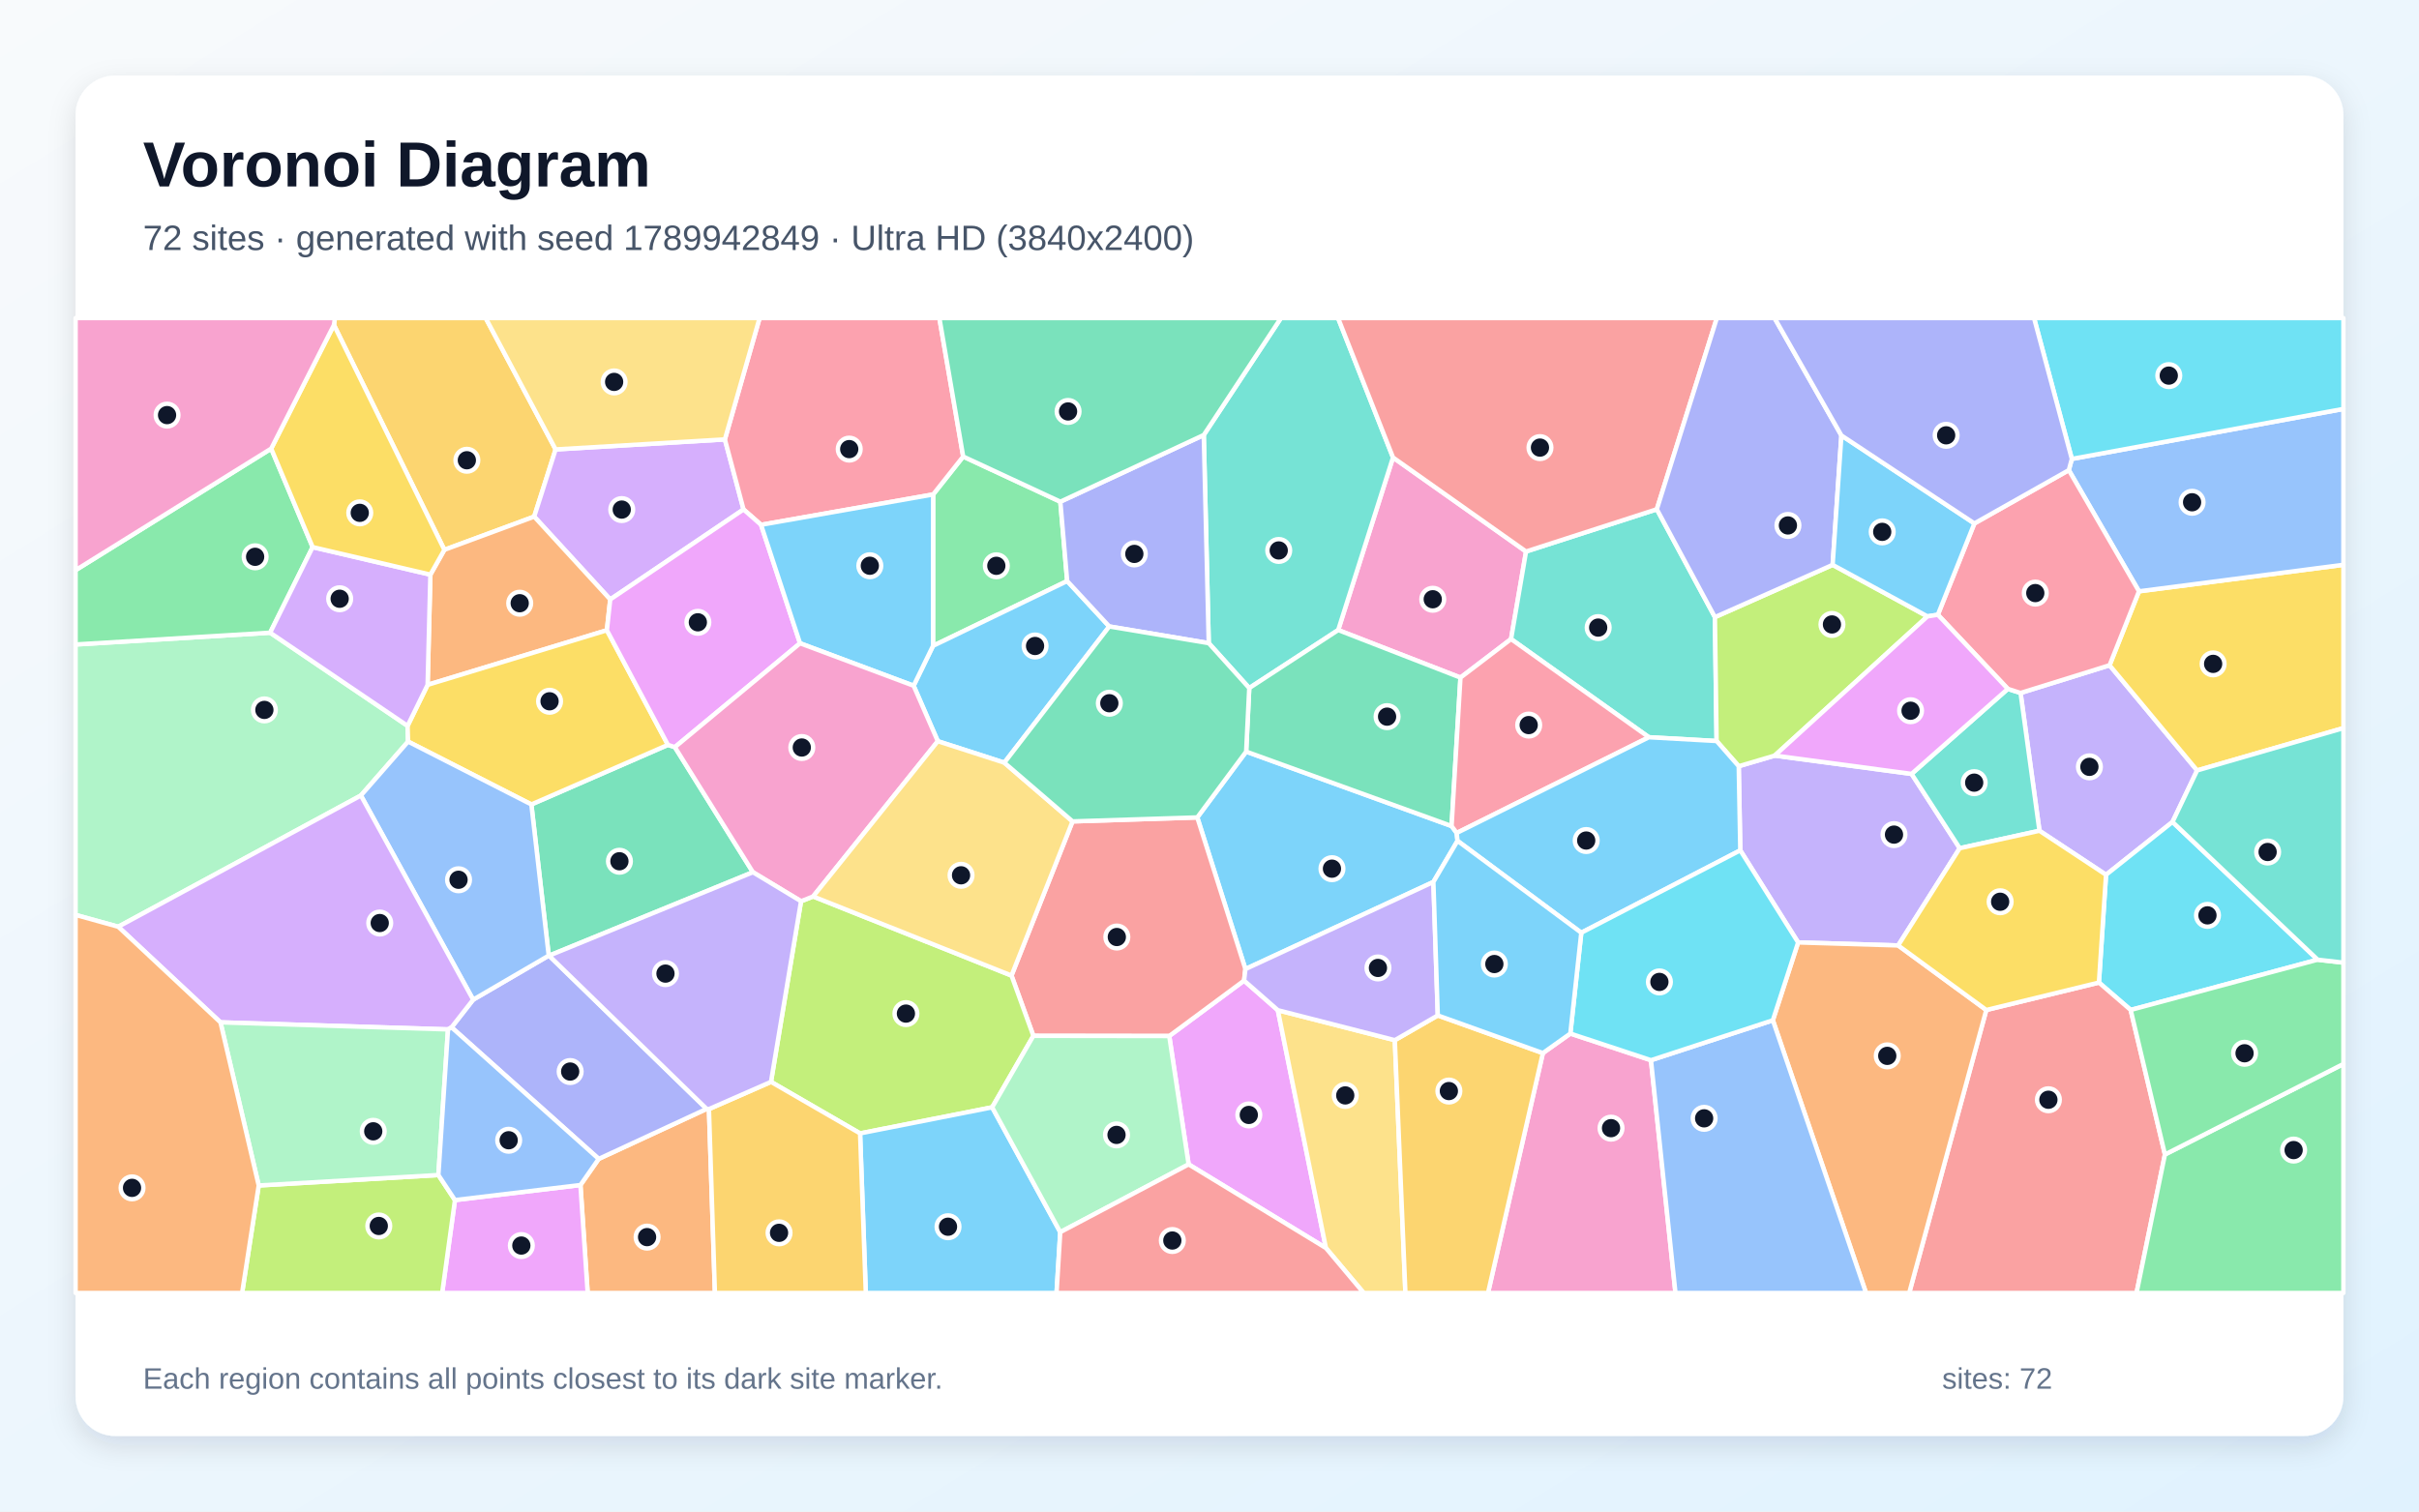
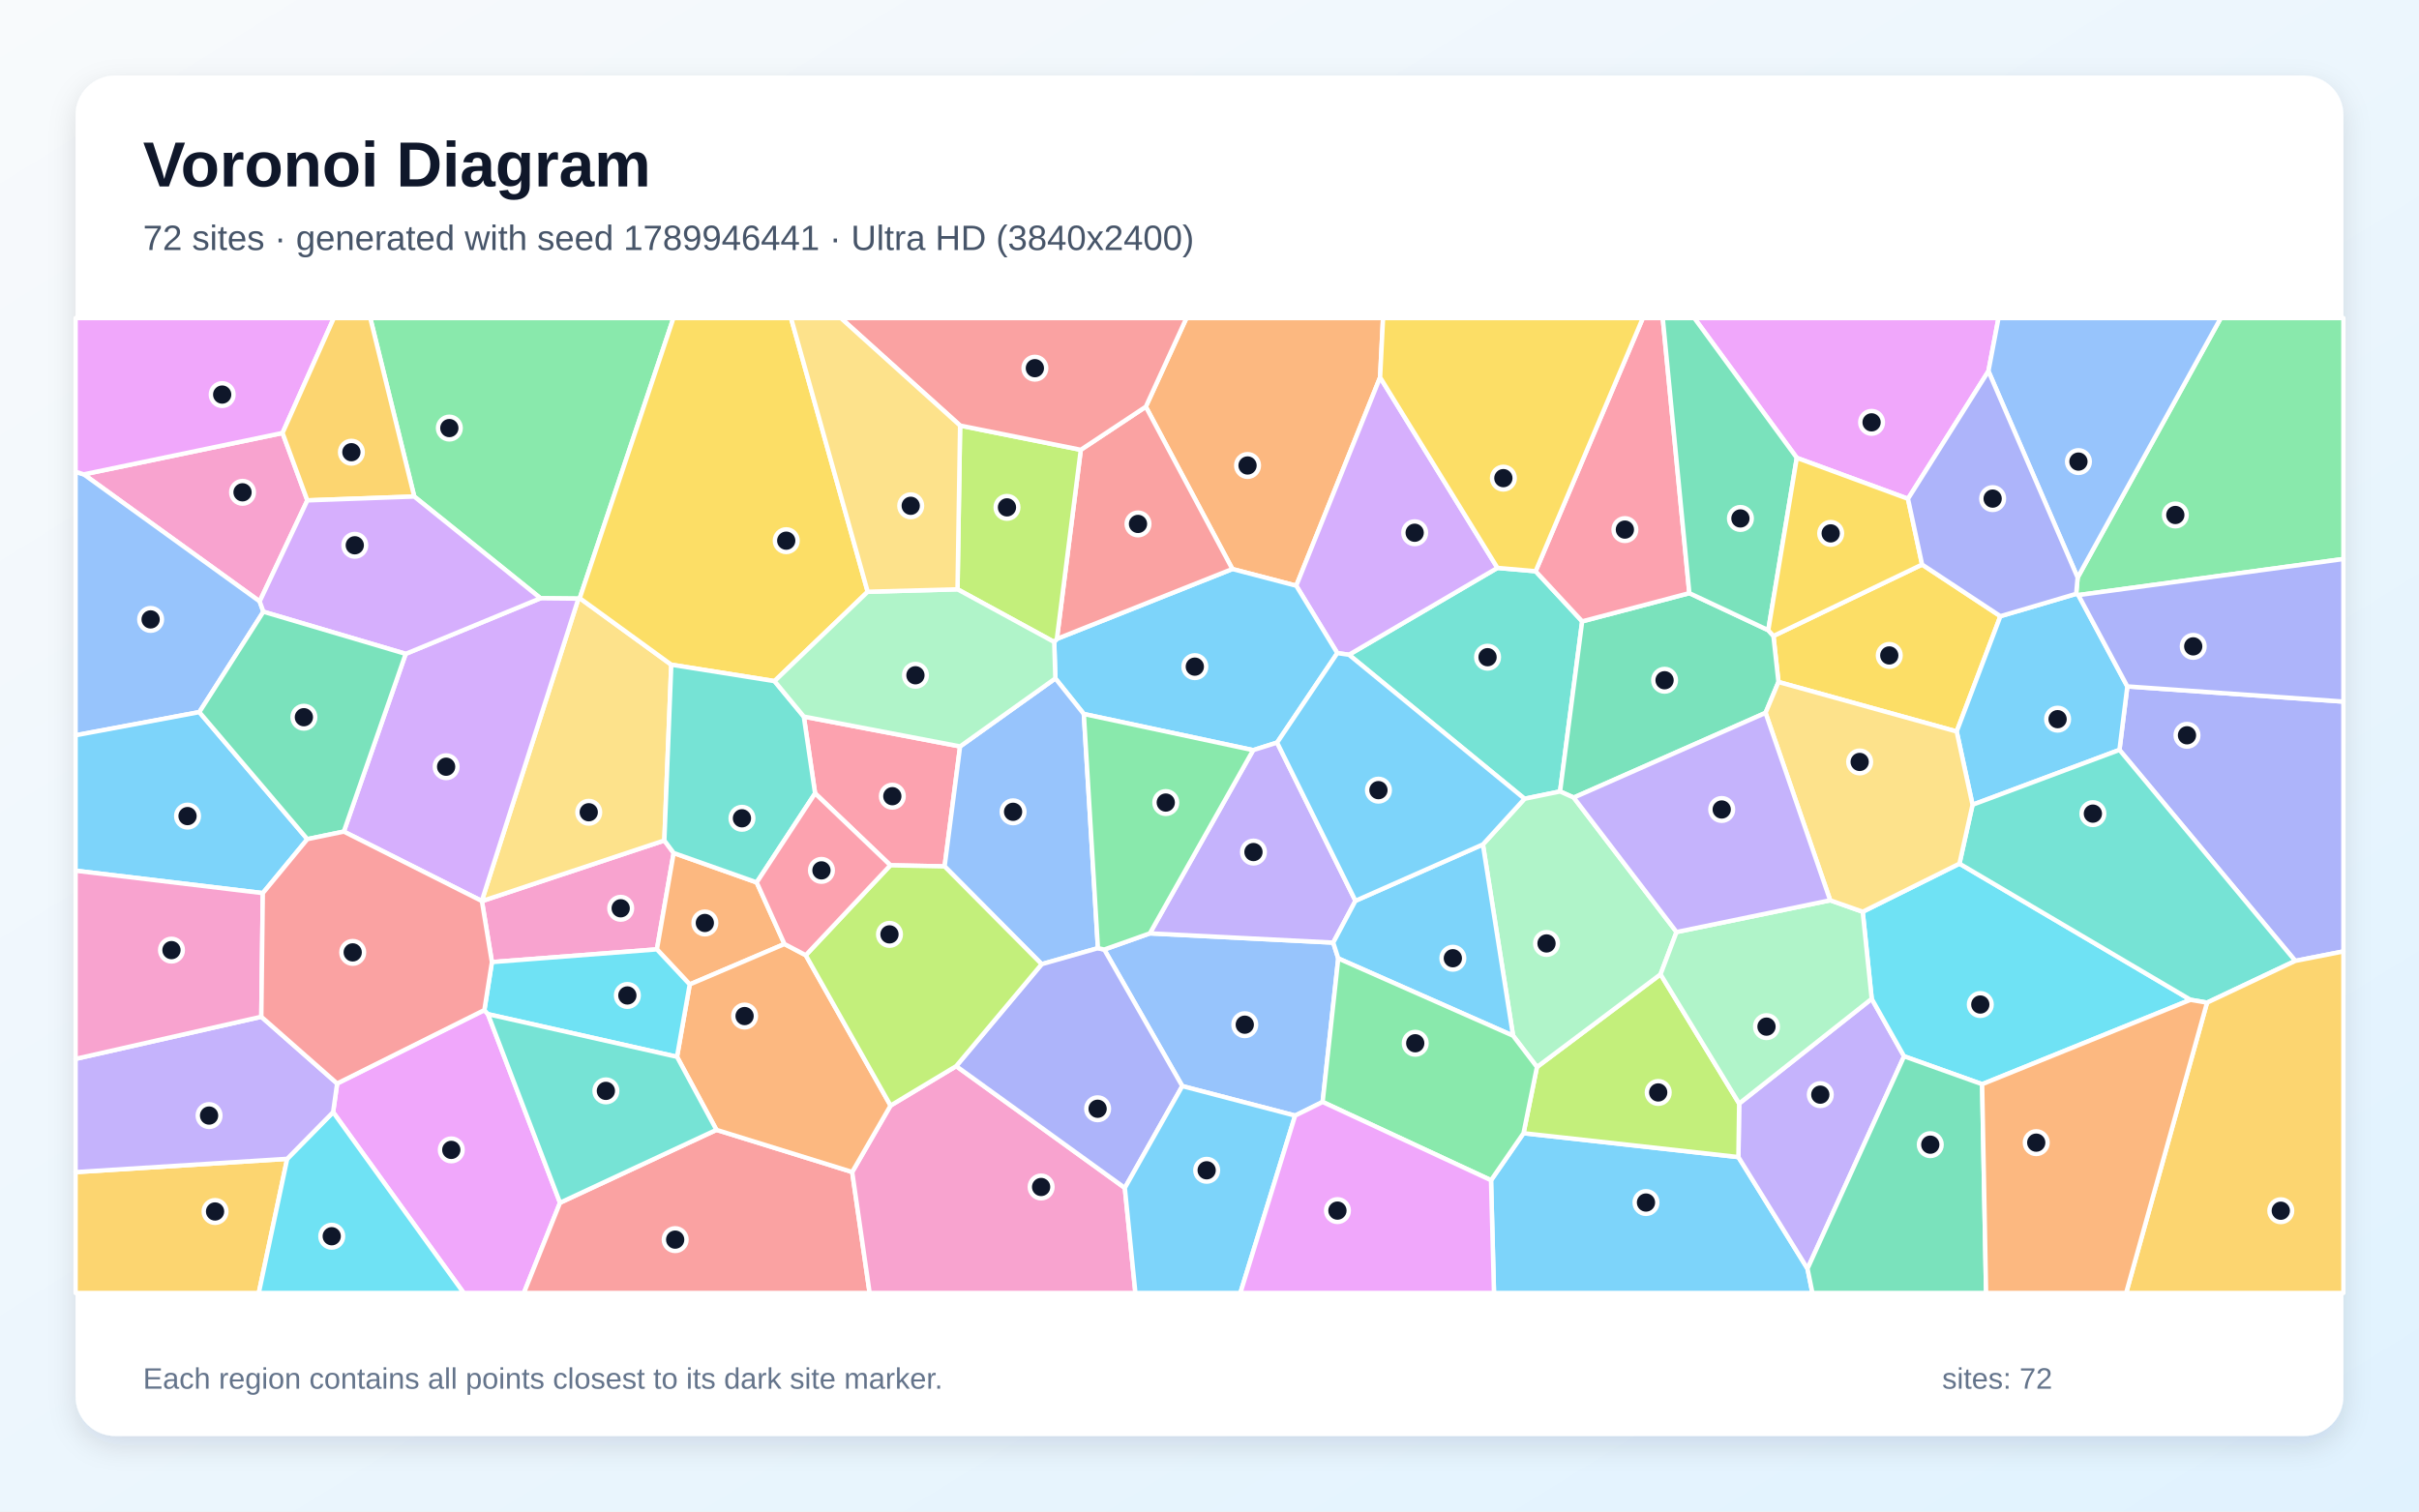
<svg xmlns="http://www.w3.org/2000/svg" width="3840" height="2400" viewBox="0 0 3840 2400" role="img" aria-labelledby="title description">
  <defs>
    <linearGradient id="background" x1="0" y1="0" x2="1" y2="1">
      <stop stop-color="#F8FAFC" />
      <stop offset="1" stop-color="#E0F2FE" />
    </linearGradient>
    <filter id="shadow" x="-5%" y="-5%" width="110%" height="110%">
      <feDropShadow dx="0" dy="15" stdDeviation="22" flood-color="#0F172A" flood-opacity=".12" />
    </filter>
  </defs>
  <rect width="3840" height="2400" fill="url(#background)" />
  <rect x="120" y="120" width="3600" height="2160" rx="63" fill="#FFFFFF" filter="url(#shadow)" />
  <g font-family="Arial, sans-serif">
    <text x="227" y="296" font-size="101" font-weight="700" fill="#0F172A">Voronoi Diagram</text>
-     <text x="227" y="397" font-size="56" fill="#475569">72 sites · generated with seed 1789942849 · Ultra HD (3840x2400)</text>
+     <text x="227" y="397" font-size="56" fill="#475569">72 sites · generated with seed 1789946441 · Ultra HD (3840x2400)</text>
  </g>
  <g stroke="#FFFFFF" stroke-width="7" stroke-linejoin="round">
-     <polygon points="1978.2,1193.4 2304.3,1311.6 2312.4,1322.6 2313.7,1335.1 2275.4,1400.4 1977.0,1538.7 1900.6,1297.9" fill="#38BDF8" fill-opacity="0.65" />
-     <polygon points="3448.7,1305.1 3343.2,1389.0 3237.5,1319.1 3207.5,1100.3 3348.8,1056.3 3487.8,1223.3" fill="#A78BFA" fill-opacity="0.65" />
-     <polygon points="2422.5,875.7 2398.7,1014.7 2318.4,1075.9 2124.3,1000.4 2211.3,726.4" fill="#F472B6" fill-opacity="0.65" />
-     <polygon points="921.4,1881.6 950.4,1840.1 1121.7,1760.7 1125.4,1761.0 1134.9,2053.0 932.9,2053.0" fill="#FB923C" fill-opacity="0.65" />
-     <polygon points="3487.8,1223.3 3348.8,1056.3 3395.5,938.9 3720.0,896.8 3720.0,1156.1" fill="#FACC15" fill-opacity="0.65" />
-     <polygon points="1683.2,796.6 1694.1,922.6 1481.1,1025.5 1481.3,785.1 1529.0,724.9" fill="#4ADE80" fill-opacity="0.65" />
-     <polygon points="2211.3,726.4 2124.3,1000.4 1983.1,1092.5 1918.8,1021.2 1910.9,690.7 2033.4,505.0 2124.1,505.0" fill="#2DD4BF" fill-opacity="0.65" />
-     <polygon points="3395.5,938.9 3284.1,746.5 3288.9,728.7 3720.0,649.3 3720.0,896.8" fill="#60A5FA" fill-opacity="0.65" />
-     <polygon points="1886.9,1848.8 1856.1,1645.0 1974.9,1557.0 2028.5,1604.0 2104.8,1981.6" fill="#E879F9" fill-opacity="0.65" />
-     <polygon points="1071.3,1186.3 1195.2,1384.9 871.6,1517.4 871.1,1517.3 843.5,1277.3 1060.3,1182.7" fill="#34D399" fill-opacity="0.65" />
-     <polygon points="1974.9,1557.0 1856.1,1645.0 1640.4,1644.7 1605.7,1549.0 1702.6,1304.2 1900.6,1297.9 1977.0,1538.7" fill="#F87171" fill-opacity="0.65" />
-     <polygon points="716.8,1631.2 751.1,1587.3 871.1,1517.3 871.6,1517.4 1121.7,1760.7 950.4,1840.1" fill="#818CF8" fill-opacity="0.65" />
-     <polygon points="882.0,713.6 848.0,820.3 705.4,873.0 530.1,516.0 531.7,505.0 771.0,505.0" fill="#FBBF24" fill-opacity="0.65" />
-     <polygon points="1575.0,1758.2 1365.3,1799.6 1223.9,1717.8 1271.6,1431.0 1290.8,1423.4 1605.7,1549.0 1640.4,1644.7" fill="#A3E635" fill-opacity="0.65" />
-     <polygon points="1150.7,697.7 1180.3,808.9 968.7,951.8 848.0,820.3 882.0,713.6" fill="#C084FC" fill-opacity="0.65" />
-     <polygon points="1529.0,724.9 1481.3,785.1 1208.1,833.3 1180.3,808.9 1150.7,697.7 1205.8,505.0 1491.2,505.0" fill="#FB7185" fill-opacity="0.65" />
-     <polygon points="3679.1,1523.8 3382.3,1603.6 3331.9,1560.1 3343.2,1389.0 3448.7,1305.1" fill="#22D3EE" fill-opacity="0.65" />
-     <polygon points="428.8,1004.6 647.0,1152.5 647.8,1177.5 572.9,1263.1 187.7,1471.5 120.0,1452.7 120.0,1023.3" fill="#86EFAC" fill-opacity="0.65" />
-     <polygon points="2104.8,1981.6 2028.5,1604.0 2214.2,1651.6 2231.0,2053.0 2164.8,2053.0" fill="#FCD34D" fill-opacity="0.65" />
-     <polygon points="1365.3,1799.6 1575.0,1758.2 1683.1,1956.4 1677.2,2053.0 1374.4,2053.0" fill="#38BDF8" fill-opacity="0.65" />
-     <polygon points="1594.3,1211.0 1488.7,1176.9 1450.3,1088.8 1481.1,1025.5 1694.1,922.6 1760.9,994.7" fill="#38BDF8" fill-opacity="0.65" />
-     <polygon points="3034.5,1228.8 3110.9,1346.8 3013.2,1501.2 2854.4,1496.4 2762.6,1350.2 2760.1,1216.6 2817.3,1199.7" fill="#A78BFA" fill-opacity="0.65" />
-     <polygon points="2449.2,1672.1 2492.8,1641.1 2620.8,1683.4 2659.7,2053.0 2362.1,2053.0" fill="#F472B6" fill-opacity="0.65" />
-     <polygon points="963.4,1000.7 678.8,1087.4 683.2,912.4 705.4,873.0 848.0,820.3 968.7,951.8" fill="#FB923C" fill-opacity="0.65" />
-     <polygon points="647.8,1177.5 647.0,1152.5 678.8,1087.4 963.4,1000.7 1060.3,1182.7 843.5,1277.3" fill="#FACC15" fill-opacity="0.65" />
-     <polygon points="430.5,712.3 496.3,868.7 428.8,1004.6 120.0,1023.3 120.0,905.3" fill="#4ADE80" fill-opacity="0.65" />
-     <polygon points="2630.1,808.6 2722.3,979.9 2725.0,1176.6 2617.5,1170.6 2398.7,1014.7 2422.5,875.7" fill="#2DD4BF" fill-opacity="0.65" />
-     <polygon points="751.1,1587.3 572.9,1263.1 647.8,1177.5 843.5,1277.3 871.1,1517.3" fill="#60A5FA" fill-opacity="0.65" />
-     <polygon points="963.4,1000.7 968.7,951.8 1180.3,808.9 1208.1,833.3 1270.0,1021.4 1071.3,1186.3 1060.3,1182.7" fill="#E879F9" fill-opacity="0.65" />
-     <polygon points="1983.1,1092.5 2124.3,1000.4 2318.4,1075.9 2304.3,1311.6 1978.2,1193.4" fill="#34D399" fill-opacity="0.65" />
-     <polygon points="3153.1,1603.7 3331.9,1560.1 3382.3,1603.6 3436.7,1833.1 3391.6,2053.0 3030.7,2053.0" fill="#F87171" fill-opacity="0.65" />
-     <polygon points="1760.9,994.7 1694.1,922.6 1683.2,796.6 1910.9,690.7 1918.8,1021.2" fill="#818CF8" fill-opacity="0.65" />
-     <polygon points="2214.2,1651.6 2282.4,1612.3 2449.2,1672.1 2362.1,2053.0 2231.0,2053.0" fill="#FBBF24" fill-opacity="0.65" />
-     <polygon points="2909.2,896.9 3059.7,978.7 2817.3,1199.7 2760.1,1216.6 2725.0,1176.6 2722.3,979.9" fill="#A3E635" fill-opacity="0.65" />
-     <polygon points="496.3,868.7 683.2,912.4 678.8,1087.4 647.0,1152.5 428.8,1004.6" fill="#C084FC" fill-opacity="0.65" />
-     <polygon points="2318.4,1075.9 2398.7,1014.7 2617.5,1170.6 2312.4,1322.6 2304.3,1311.6" fill="#FB7185" fill-opacity="0.65" />
-     <polygon points="3288.9,728.7 3228.9,505.0 3720.0,505.0 3720.0,649.3" fill="#22D3EE" fill-opacity="0.65" />
-     <polygon points="1683.1,1956.4 1575.0,1758.2 1640.4,1644.7 1856.1,1645.0 1886.9,1848.8" fill="#86EFAC" fill-opacity="0.65" />
-     <polygon points="1150.7,697.7 882.0,713.6 771.0,505.0 1205.8,505.0" fill="#FCD34D" fill-opacity="0.65" />
-     <polygon points="2617.5,1170.6 2725.0,1176.6 2760.1,1216.6 2762.6,1350.2 2510.2,1481.0 2313.7,1335.1 2312.4,1322.6" fill="#38BDF8" fill-opacity="0.65" />
-     <polygon points="1270.0,1021.4 1208.1,833.3 1481.3,785.1 1481.1,1025.5 1450.3,1088.8" fill="#38BDF8" fill-opacity="0.65" />
-     <polygon points="2282.4,1612.3 2214.2,1651.6 2028.5,1604.0 1974.9,1557.0 1977.0,1538.7 2275.4,1400.4" fill="#A78BFA" fill-opacity="0.65" />
-     <polygon points="1450.3,1088.8 1488.7,1176.9 1290.8,1423.4 1271.6,1431.0 1195.2,1384.9 1071.3,1186.3 1270.0,1021.4" fill="#F472B6" fill-opacity="0.65" />
-     <polygon points="2814.3,1620.0 2854.4,1496.4 3013.2,1501.2 3153.1,1603.7 3030.7,2053.0 2962.2,2053.0" fill="#FB923C" fill-opacity="0.65" />
-     <polygon points="530.1,516.0 705.4,873.0 683.2,912.4 496.3,868.7 430.5,712.3" fill="#FACC15" fill-opacity="0.65" />
-     <polygon points="3436.7,1833.1 3720.0,1689.4 3720.0,2053.0 3391.6,2053.0" fill="#4ADE80" fill-opacity="0.65" />
-     <polygon points="3110.9,1346.8 3034.5,1228.8 3187.3,1093.8 3207.5,1100.3 3237.5,1319.1" fill="#2DD4BF" fill-opacity="0.65" />
-     <polygon points="2620.8,1683.4 2814.3,1620.0 2962.2,2053.0 2659.7,2053.0" fill="#60A5FA" fill-opacity="0.65" />
-     <polygon points="722.2,1905.5 921.4,1881.6 932.9,2053.0 701.9,2053.0" fill="#E879F9" fill-opacity="0.65" />
-     <polygon points="1910.9,690.7 1683.2,796.6 1529.0,724.9 1491.2,505.0 2033.4,505.0" fill="#34D399" fill-opacity="0.65" />
-     <polygon points="2630.1,808.6 2422.5,875.7 2211.3,726.4 2124.1,505.0 2725.4,505.0" fill="#F87171" fill-opacity="0.65" />
-     <polygon points="2923.1,691.4 2909.2,896.9 2722.3,979.9 2630.1,808.6 2725.4,505.0 2817.0,505.0" fill="#818CF8" fill-opacity="0.65" />
-     <polygon points="1125.4,1761.0 1223.9,1717.8 1365.3,1799.6 1374.4,2053.0 1134.9,2053.0" fill="#FBBF24" fill-opacity="0.65" />
-     <polygon points="410.7,1882.3 695.9,1865.7 722.2,1905.5 701.9,2053.0 384.3,2053.0" fill="#A3E635" fill-opacity="0.65" />
-     <polygon points="711.2,1634.5 350.0,1623.3 187.7,1471.5 572.9,1263.1 751.1,1587.3 716.8,1631.2" fill="#C084FC" fill-opacity="0.65" />
-     <polygon points="3076.2,976.1 3134.2,831.1 3284.1,746.5 3395.5,938.9 3348.8,1056.3 3207.5,1100.3 3187.3,1093.8" fill="#FB7185" fill-opacity="0.65" />
-     <polygon points="2814.3,1620.0 2620.8,1683.4 2492.8,1641.1 2510.2,1481.0 2762.6,1350.2 2854.4,1496.4" fill="#22D3EE" fill-opacity="0.65" />
-     <polygon points="695.9,1865.7 410.7,1882.3 350.0,1623.3 711.2,1634.5" fill="#86EFAC" fill-opacity="0.65" />
-     <polygon points="1488.7,1176.9 1594.3,1211.0 1702.6,1304.2 1605.7,1549.0 1290.8,1423.4" fill="#FCD34D" fill-opacity="0.65" />
-     <polygon points="2510.2,1481.0 2492.8,1641.1 2449.2,1672.1 2282.4,1612.3 2275.4,1400.4 2313.7,1335.1" fill="#38BDF8" fill-opacity="0.65" />
-     <polygon points="3134.2,831.1 3076.2,976.1 3059.7,978.7 2909.2,896.9 2923.1,691.4" fill="#38BDF8" fill-opacity="0.65" />
-     <polygon points="1271.6,1431.0 1223.9,1717.8 1125.4,1761.0 1121.7,1760.7 871.6,1517.4 1195.2,1384.9" fill="#A78BFA" fill-opacity="0.65" />
-     <polygon points="530.1,516.0 430.5,712.3 120.0,905.3 120.0,505.0 531.7,505.0" fill="#F472B6" fill-opacity="0.65" />
-     <polygon points="120.0,1452.7 187.7,1471.5 350.0,1623.3 410.7,1882.3 384.3,2053.0 120.0,2053.0" fill="#FB923C" fill-opacity="0.65" />
-     <polygon points="3153.1,1603.7 3013.2,1501.2 3110.9,1346.8 3237.5,1319.1 3343.2,1389.0 3331.9,1560.1" fill="#FACC15" fill-opacity="0.65" />
-     <polygon points="3436.7,1833.1 3382.3,1603.6 3679.1,1523.8 3720.0,1528.5 3720.0,1689.4" fill="#4ADE80" fill-opacity="0.65" />
-     <polygon points="3679.1,1523.8 3448.7,1305.1 3487.8,1223.3 3720.0,1156.1 3720.0,1528.5" fill="#2DD4BF" fill-opacity="0.65" />
-     <polygon points="722.2,1905.5 695.9,1865.7 711.2,1634.5 716.8,1631.2 950.4,1840.1 921.4,1881.6" fill="#60A5FA" fill-opacity="0.65" />
-     <polygon points="3076.2,976.1 3187.3,1093.8 3034.5,1228.8 2817.3,1199.7 3059.7,978.7" fill="#E879F9" fill-opacity="0.65" />
-     <polygon points="1702.6,1304.2 1594.3,1211.0 1760.9,994.7 1918.8,1021.2 1983.1,1092.5 1978.2,1193.4 1900.6,1297.9" fill="#34D399" fill-opacity="0.65" />
-     <polygon points="1683.1,1956.4 1886.9,1848.8 2104.8,1981.6 2164.8,2053.0 1677.2,2053.0" fill="#F87171" fill-opacity="0.65" />
-     <polygon points="3288.9,728.7 3284.1,746.5 3134.2,831.1 2923.1,691.4 2817.0,505.0 3228.9,505.0" fill="#818CF8" fill-opacity="0.65" />
+     <polygon points="2366.9,1874.0 2418.5,1799.3 2759.6,1837.2 2869.3,2014.4 2877.1,2053.0 2371.6,2053.0" fill="#38BDF8" fill-opacity="0.65" />
+     <polygon points="2869.3,2014.4 2759.6,1837.2 2760.8,1752.2 2971.2,1585.9 3022.6,1677.2" fill="#A78BFA" fill-opacity="0.65" />
+     <polygon points="1069.4,1354.4 1042.8,1507.4 780.9,1527.6 765.0,1430.8 1054.6,1334.5" fill="#F472B6" fill-opacity="0.65" />
+     <polygon points="2190.8,599.2 2057.7,930.0 1956.3,903.5 1818.9,645.8 1883.4,505.0 2195.5,505.0" fill="#FB923C" fill-opacity="0.65" />
+     <polygon points="3051.2,896.4 3175.5,978.4 3106.1,1161.5 2823.2,1082.9 2815.2,1009.8" fill="#FACC15" fill-opacity="0.65" />
+     <polygon points="3299.3,944.9 3295.8,942.9 3298.1,917.0 3525.3,505.0 3720.0,505.0 3720.0,887.6" fill="#4ADE80" fill-opacity="0.65" />
+     <polygon points="2420.1,1268.3 2141.4,1039.6 2377.1,901.7 2437.7,907.0 2511.6,986.6 2476.5,1256.7" fill="#2DD4BF" fill-opacity="0.65" />
+     <polygon points="2055.9,1771.4 1876.8,1724.5 1752.9,1507.7 1825.3,1482.0 2116.4,1496.7 2124.4,1521.8 2099.6,1749.7" fill="#60A5FA" fill-opacity="0.65" />
+     <polygon points="528.8,1765.9 535.2,1720.4 768.9,1603.8 774.6,1610.3 889.0,1909.7 831.6,2053.0 736.1,2053.0" fill="#E879F9" fill-opacity="0.65" />
+     <polygon points="2681.7,941.8 2807.0,1000.6 2815.2,1009.8 2823.2,1082.9 2802.7,1131.9 2498.2,1266.4 2476.5,1256.7 2511.6,986.6" fill="#34D399" fill-opacity="0.65" />
+     <polygon points="889.0,1909.7 1137.3,1794.0 1352.8,1860.9 1380.5,2053.0 831.6,2053.0" fill="#F87171" fill-opacity="0.65" />
+     <polygon points="3643.6,1525.7 3364.5,1190.7 3377.0,1089.9 3720.0,1114.0 3720.0,1510.7" fill="#818CF8" fill-opacity="0.65" />
+     <polygon points="120.0,1861.1 455.9,1840.0 410.8,2053.0 120.0,2053.0" fill="#FBBF24" fill-opacity="0.65" />
+     <polygon points="2439.8,1694.2 2636.0,1547.0 2760.8,1752.2 2759.6,1837.2 2418.5,1799.3" fill="#A3E635" fill-opacity="0.65" />
+     <polygon points="2377.1,901.7 2141.4,1039.6 2122.9,1037.0 2057.7,930.0 2190.8,599.2" fill="#C084FC" fill-opacity="0.65" />
+     <polygon points="2681.7,941.8 2511.6,986.6 2437.7,907.0 2607.9,505.0 2639.5,505.0" fill="#FB7185" fill-opacity="0.65" />
+     <polygon points="3146.5,1721.5 3022.6,1677.2 2971.2,1585.9 2956.9,1447.7 3110.5,1371.3 3477.3,1587.5" fill="#22D3EE" fill-opacity="0.65" />
+     <polygon points="2401.9,1644.5 2354.0,1340.8 2420.1,1268.3 2476.5,1256.7 2498.2,1266.4 2661.4,1479.9 2636.0,1547.0 2439.8,1694.2" fill="#86EFAC" fill-opacity="0.65" />
+     <polygon points="764.8,1430.6 918.2,950.5 920.3,949.8 1065.6,1055.4 1054.6,1334.5 765.0,1430.8" fill="#FCD34D" fill-opacity="0.65" />
+     <polygon points="2027.3,1179.1 1989.3,1191.1 1720.5,1133.7 1675.3,1077.2 1673.5,1019.4 1677.7,1014.4 1956.3,903.5 2057.7,930.0 2122.9,1037.0" fill="#38BDF8" fill-opacity="0.65" />
+     <polygon points="3377.0,1089.9 3364.5,1190.7 3131.3,1277.8 3106.1,1161.5 3175.5,978.4 3295.8,942.9 3299.3,944.9" fill="#38BDF8" fill-opacity="0.65" />
+     <polygon points="2151.7,1430.3 2116.4,1496.7 1825.3,1482.0 1989.3,1191.1 2027.3,1179.1" fill="#A78BFA" fill-opacity="0.65" />
+     <polygon points="448.5,687.5 487.9,794.5 412.2,954.9 133.0,753.2" fill="#F472B6" fill-opacity="0.65" />
+     <polygon points="1245.3,1498.9 1094.9,1563.1 1042.8,1507.4 1069.4,1354.4 1201.2,1401.1" fill="#FB923C" fill-opacity="0.65" />
+     <polygon points="2437.7,907.0 2377.1,901.7 2190.8,599.2 2195.5,505.0 2607.9,505.0" fill="#FACC15" fill-opacity="0.65" />
+     <polygon points="920.3,949.8 918.2,950.5 858.0,949.9 657.6,788.4 587.8,505.0 1069.0,505.0" fill="#4ADE80" fill-opacity="0.65" />
+     <polygon points="3503.5,1592.0 3477.3,1587.5 3110.5,1371.3 3131.3,1277.8 3364.5,1190.7 3643.6,1525.7" fill="#2DD4BF" fill-opacity="0.65" />
+     <polygon points="133.0,753.2 412.2,954.9 418.1,971.3 316.4,1130.7 120.0,1167.5 120.0,749.1" fill="#60A5FA" fill-opacity="0.65" />
+     <polygon points="3156.5,589.3 3028.8,792.0 2852.3,727.0 2689.6,505.0 3172.5,505.0" fill="#E879F9" fill-opacity="0.65" />
+     <polygon points="2852.3,727.0 2807.0,1000.6 2681.7,941.8 2639.5,505.0 2689.6,505.0" fill="#34D399" fill-opacity="0.65" />
+     <polygon points="1677.7,1014.4 1715.7,714.2 1818.9,645.8 1956.3,903.5" fill="#F87171" fill-opacity="0.65" />
+     <polygon points="3377.0,1089.9 3299.3,944.9 3720.0,887.6 3720.0,1114.0" fill="#818CF8" fill-opacity="0.65" />
+     <polygon points="3503.5,1592.0 3643.6,1525.7 3720.0,1510.7 3720.0,2053.0 3375.1,2053.0" fill="#FBBF24" fill-opacity="0.65" />
+     <polygon points="1524.1,675.7 1715.7,714.2 1677.7,1014.4 1673.5,1019.4 1520.0,935.7" fill="#A3E635" fill-opacity="0.65" />
+     <polygon points="545.8,1320.4 644.0,1038.2 858.0,949.9 918.2,950.5 764.8,1430.6" fill="#C084FC" fill-opacity="0.65" />
+     <polygon points="1413.4,1373.9 1293.9,1259.7 1276.0,1137.8 1524.1,1185.2 1499.5,1375.7" fill="#FB7185" fill-opacity="0.65" />
+     <polygon points="455.9,1840.0 528.8,1765.9 736.1,2053.0 410.8,2053.0" fill="#22D3EE" fill-opacity="0.65" />
+     <polygon points="2636.0,1547.0 2661.4,1479.9 2905.3,1429.5 2956.9,1447.7 2971.2,1585.9 2760.8,1752.2" fill="#86EFAC" fill-opacity="0.65" />
+     <polygon points="3131.3,1277.8 3110.5,1371.3 2956.9,1447.7 2905.3,1429.5 2802.7,1131.9 2823.2,1082.9 3106.1,1161.5" fill="#FCD34D" fill-opacity="0.65" />
+     <polygon points="2124.4,1521.8 2116.4,1496.7 2151.7,1430.3 2354.0,1340.8 2401.9,1644.5" fill="#38BDF8" fill-opacity="0.65" />
+     <polygon points="2354.0,1340.8 2151.7,1430.3 2027.3,1179.1 2122.9,1037.0 2141.4,1039.6 2420.1,1268.3" fill="#38BDF8" fill-opacity="0.65" />
+     <polygon points="2905.3,1429.5 2661.4,1479.9 2498.2,1266.4 2802.7,1131.9" fill="#A78BFA" fill-opacity="0.65" />
+     <polygon points="1352.8,1860.9 1413.7,1755.4 1517.9,1692.8 1785.6,1886.2 1802.4,2053.0 1380.5,2053.0" fill="#F472B6" fill-opacity="0.65" />
+     <polygon points="1279.1,1516.7 1413.7,1755.4 1352.8,1860.9 1137.3,1794.0 1074.7,1678.0 1094.9,1563.1 1245.3,1498.9" fill="#FB923C" fill-opacity="0.65" />
+     <polygon points="1377.4,939.6 1229.5,1081.5 1065.6,1055.4 920.3,949.8 1069.0,505.0 1255.7,505.0" fill="#FACC15" fill-opacity="0.65" />
+     <polygon points="2099.6,1749.7 2124.4,1521.8 2401.9,1644.5 2439.8,1694.2 2418.5,1799.3 2366.9,1874.0" fill="#4ADE80" fill-opacity="0.65" />
+     <polygon points="1229.5,1081.5 1276.0,1137.8 1293.9,1259.7 1201.2,1401.1 1069.4,1354.4 1054.6,1334.5 1065.6,1055.4" fill="#2DD4BF" fill-opacity="0.65" />
+     <polygon points="1742.9,1505.5 1653.6,1530.9 1499.5,1375.7 1524.1,1185.2 1675.3,1077.2 1720.5,1133.7" fill="#60A5FA" fill-opacity="0.65" />
+     <polygon points="448.5,687.5 133.0,753.2 120.0,749.1 120.0,505.0 529.9,505.0" fill="#E879F9" fill-opacity="0.65" />
+     <polygon points="2869.3,2014.4 3022.6,1677.2 3146.5,1721.5 3152.8,2053.0 2877.1,2053.0" fill="#34D399" fill-opacity="0.65" />
+     <polygon points="1818.9,645.8 1715.7,714.2 1524.1,675.7 1334.8,505.0 1883.4,505.0" fill="#F87171" fill-opacity="0.65" />
+     <polygon points="1785.6,1886.2 1517.9,1692.8 1653.6,1530.9 1742.9,1505.5 1752.9,1507.7 1876.8,1724.5" fill="#818CF8" fill-opacity="0.65" />
+     <polygon points="657.6,788.4 487.9,794.5 448.5,687.5 529.9,505.0 587.8,505.0" fill="#FBBF24" fill-opacity="0.65" />
+     <polygon points="1517.9,1692.8 1413.7,1755.4 1279.1,1516.7 1413.4,1373.9 1499.5,1375.7 1653.6,1530.9" fill="#A3E635" fill-opacity="0.65" />
+     <polygon points="657.6,788.4 858.0,949.9 644.0,1038.2 418.1,971.3 412.2,954.9 487.9,794.5" fill="#C084FC" fill-opacity="0.65" />
+     <polygon points="1279.1,1516.7 1245.3,1498.9 1201.2,1401.1 1293.9,1259.7 1413.4,1373.9" fill="#FB7185" fill-opacity="0.65" />
+     <polygon points="1094.9,1563.1 1074.7,1678.0 774.6,1610.3 768.9,1603.8 780.9,1527.6 1042.8,1507.4" fill="#22D3EE" fill-opacity="0.65" />
+     <polygon points="1229.5,1081.5 1377.4,939.6 1520.0,935.7 1673.5,1019.4 1675.3,1077.2 1524.1,1185.2 1276.0,1137.8" fill="#86EFAC" fill-opacity="0.65" />
+     <polygon points="1524.1,675.7 1520.0,935.7 1377.4,939.6 1255.7,505.0 1334.8,505.0" fill="#FCD34D" fill-opacity="0.65" />
+     <polygon points="1785.6,1886.2 1876.8,1724.5 2055.9,1771.4 1969.0,2053.0 1802.4,2053.0" fill="#38BDF8" fill-opacity="0.65" />
+     <polygon points="316.4,1130.7 487.9,1332.4 417.2,1418.1 120.0,1382.5 120.0,1167.5" fill="#38BDF8" fill-opacity="0.65" />
+     <polygon points="455.9,1840.0 120.0,1861.1 120.0,1681.3 414.8,1614.4 535.2,1720.4 528.8,1765.9" fill="#A78BFA" fill-opacity="0.65" />
+     <polygon points="414.8,1614.4 120.0,1681.3 120.0,1382.5 417.2,1418.1" fill="#F472B6" fill-opacity="0.65" />
+     <polygon points="3146.5,1721.5 3477.3,1587.5 3503.5,1592.0 3375.1,2053.0 3152.8,2053.0" fill="#FB923C" fill-opacity="0.65" />
+     <polygon points="2852.3,727.0 3028.8,792.0 3051.2,896.4 2815.2,1009.8 2807.0,1000.6" fill="#FACC15" fill-opacity="0.65" />
+     <polygon points="1825.3,1482.0 1752.9,1507.7 1742.9,1505.5 1720.5,1133.7 1989.3,1191.1" fill="#4ADE80" fill-opacity="0.65" />
+     <polygon points="1074.7,1678.0 1137.3,1794.0 889.0,1909.7 774.6,1610.3" fill="#2DD4BF" fill-opacity="0.65" />
+     <polygon points="3298.1,917.0 3156.5,589.3 3172.5,505.0 3525.3,505.0" fill="#60A5FA" fill-opacity="0.65" />
+     <polygon points="2055.9,1771.4 2099.6,1749.7 2366.9,1874.0 2371.6,2053.0 1969.0,2053.0" fill="#E879F9" fill-opacity="0.65" />
+     <polygon points="487.9,1332.4 316.4,1130.7 418.1,971.3 644.0,1038.2 545.8,1320.4" fill="#34D399" fill-opacity="0.65" />
+     <polygon points="768.9,1603.8 535.2,1720.4 414.8,1614.4 417.2,1418.1 487.9,1332.4 545.8,1320.4 764.8,1430.6 765.0,1430.8 780.9,1527.6" fill="#F87171" fill-opacity="0.65" />
+     <polygon points="3298.1,917.0 3295.8,942.9 3175.5,978.4 3051.2,896.4 3028.8,792.0 3156.5,589.3" fill="#818CF8" fill-opacity="0.65" />
  </g>
  <g>
-     <circle cx="2114.4" cy="1379.3" r="18" fill="#0F172A" stroke="#FFFFFF" stroke-width="7" />
-     <circle cx="3316.8" cy="1217.6" r="18" fill="#0F172A" stroke="#FFFFFF" stroke-width="7" />
-     <circle cx="2274.4" cy="951.5" r="18" fill="#0F172A" stroke="#FFFFFF" stroke-width="7" />
-     <circle cx="1027.2" cy="1964.3" r="18" fill="#0F172A" stroke="#FFFFFF" stroke-width="7" />
-     <circle cx="3513.2" cy="1054.1" r="18" fill="#0F172A" stroke="#FFFFFF" stroke-width="7" />
-     <circle cx="1581.6" cy="898.4" r="18" fill="#0F172A" stroke="#FFFFFF" stroke-width="7" />
-     <circle cx="2029.9" cy="874.0" r="18" fill="#0F172A" stroke="#FFFFFF" stroke-width="7" />
-     <circle cx="3479.8" cy="797.5" r="18" fill="#0F172A" stroke="#FFFFFF" stroke-width="7" />
-     <circle cx="1982.4" cy="1770.3" r="18" fill="#0F172A" stroke="#FFFFFF" stroke-width="7" />
-     <circle cx="983.3" cy="1367.5" r="18" fill="#0F172A" stroke="#FFFFFF" stroke-width="7" />
-     <circle cx="1772.9" cy="1487.8" r="18" fill="#0F172A" stroke="#FFFFFF" stroke-width="7" />
-     <circle cx="905.1" cy="1701.4" r="18" fill="#0F172A" stroke="#FFFFFF" stroke-width="7" />
-     <circle cx="741.1" cy="730.8" r="18" fill="#0F172A" stroke="#FFFFFF" stroke-width="7" />
-     <circle cx="1438.1" cy="1609.4" r="18" fill="#0F172A" stroke="#FFFFFF" stroke-width="7" />
-     <circle cx="987.0" cy="809.1" r="18" fill="#0F172A" stroke="#FFFFFF" stroke-width="7" />
-     <circle cx="1348.1" cy="713.1" r="18" fill="#0F172A" stroke="#FFFFFF" stroke-width="7" />
-     <circle cx="3504.2" cy="1453.4" r="18" fill="#0F172A" stroke="#FFFFFF" stroke-width="7" />
-     <circle cx="419.7" cy="1127.2" r="18" fill="#0F172A" stroke="#FFFFFF" stroke-width="7" />
-     <circle cx="2135.5" cy="1739.3" r="18" fill="#0F172A" stroke="#FFFFFF" stroke-width="7" />
-     <circle cx="1504.9" cy="1947.8" r="18" fill="#0F172A" stroke="#FFFFFF" stroke-width="7" />
-     <circle cx="1643.1" cy="1025.7" r="18" fill="#0F172A" stroke="#FFFFFF" stroke-width="7" />
-     <circle cx="3006.6" cy="1325.2" r="18" fill="#0F172A" stroke="#FFFFFF" stroke-width="7" />
-     <circle cx="2557.4" cy="1791.3" r="18" fill="#0F172A" stroke="#FFFFFF" stroke-width="7" />
-     <circle cx="825.0" cy="957.8" r="18" fill="#0F172A" stroke="#FFFFFF" stroke-width="7" />
-     <circle cx="872.4" cy="1113.5" r="18" fill="#0F172A" stroke="#FFFFFF" stroke-width="7" />
-     <circle cx="405.0" cy="884.1" r="18" fill="#0F172A" stroke="#FFFFFF" stroke-width="7" />
-     <circle cx="2537.0" cy="996.5" r="18" fill="#0F172A" stroke="#FFFFFF" stroke-width="7" />
-     <circle cx="727.9" cy="1396.9" r="18" fill="#0F172A" stroke="#FFFFFF" stroke-width="7" />
-     <circle cx="1107.8" cy="988.1" r="18" fill="#0F172A" stroke="#FFFFFF" stroke-width="7" />
-     <circle cx="2201.9" cy="1137.9" r="18" fill="#0F172A" stroke="#FFFFFF" stroke-width="7" />
-     <circle cx="3251.7" cy="1746.2" r="18" fill="#0F172A" stroke="#FFFFFF" stroke-width="7" />
-     <circle cx="1800.7" cy="879.5" r="18" fill="#0F172A" stroke="#FFFFFF" stroke-width="7" />
-     <circle cx="2300.0" cy="1732.4" r="18" fill="#0F172A" stroke="#FFFFFF" stroke-width="7" />
-     <circle cx="2908.1" cy="991.5" r="18" fill="#0F172A" stroke="#FFFFFF" stroke-width="7" />
-     <circle cx="539.2" cy="950.7" r="18" fill="#0F172A" stroke="#FFFFFF" stroke-width="7" />
-     <circle cx="2426.7" cy="1151.3" r="18" fill="#0F172A" stroke="#FFFFFF" stroke-width="7" />
-     <circle cx="3442.8" cy="596.4" r="18" fill="#0F172A" stroke="#FFFFFF" stroke-width="7" />
-     <circle cx="1772.4" cy="1802.0" r="18" fill="#0F172A" stroke="#FFFFFF" stroke-width="7" />
-     <circle cx="974.9" cy="606.4" r="18" fill="#0F172A" stroke="#FFFFFF" stroke-width="7" />
-     <circle cx="2518.0" cy="1334.6" r="18" fill="#0F172A" stroke="#FFFFFF" stroke-width="7" />
-     <circle cx="1380.8" cy="898.3" r="18" fill="#0F172A" stroke="#FFFFFF" stroke-width="7" />
-     <circle cx="2187.4" cy="1536.9" r="18" fill="#0F172A" stroke="#FFFFFF" stroke-width="7" />
-     <circle cx="1272.8" cy="1186.9" r="18" fill="#0F172A" stroke="#FFFFFF" stroke-width="7" />
-     <circle cx="2995.9" cy="1676.5" r="18" fill="#0F172A" stroke="#FFFFFF" stroke-width="7" />
-     <circle cx="571.1" cy="814.3" r="18" fill="#0F172A" stroke="#FFFFFF" stroke-width="7" />
-     <circle cx="3641.0" cy="1826.1" r="18" fill="#0F172A" stroke="#FFFFFF" stroke-width="7" />
-     <circle cx="3133.9" cy="1242.7" r="18" fill="#0F172A" stroke="#FFFFFF" stroke-width="7" />
-     <circle cx="2705.2" cy="1775.7" r="18" fill="#0F172A" stroke="#FFFFFF" stroke-width="7" />
-     <circle cx="827.6" cy="1977.7" r="18" fill="#0F172A" stroke="#FFFFFF" stroke-width="7" />
-     <circle cx="1695.5" cy="653.3" r="18" fill="#0F172A" stroke="#FFFFFF" stroke-width="7" />
-     <circle cx="2444.6" cy="710.7" r="18" fill="#0F172A" stroke="#FFFFFF" stroke-width="7" />
-     <circle cx="2838.2" cy="834.3" r="18" fill="#0F172A" stroke="#FFFFFF" stroke-width="7" />
-     <circle cx="1236.7" cy="1957.5" r="18" fill="#0F172A" stroke="#FFFFFF" stroke-width="7" />
-     <circle cx="601.3" cy="1946.6" r="18" fill="#0F172A" stroke="#FFFFFF" stroke-width="7" />
-     <circle cx="602.8" cy="1465.6" r="18" fill="#0F172A" stroke="#FFFFFF" stroke-width="7" />
-     <circle cx="3230.9" cy="941.7" r="18" fill="#0F172A" stroke="#FFFFFF" stroke-width="7" />
-     <circle cx="2634.2" cy="1559.1" r="18" fill="#0F172A" stroke="#FFFFFF" stroke-width="7" />
-     <circle cx="592.5" cy="1796.3" r="18" fill="#0F172A" stroke="#FFFFFF" stroke-width="7" />
-     <circle cx="1525.6" cy="1389.8" r="18" fill="#0F172A" stroke="#FFFFFF" stroke-width="7" />
-     <circle cx="2372.2" cy="1530.7" r="18" fill="#0F172A" stroke="#FFFFFF" stroke-width="7" />
-     <circle cx="2987.9" cy="844.5" r="18" fill="#0F172A" stroke="#FFFFFF" stroke-width="7" />
-     <circle cx="1056.4" cy="1545.9" r="18" fill="#0F172A" stroke="#FFFFFF" stroke-width="7" />
-     <circle cx="265.2" cy="659.1" r="18" fill="#0F172A" stroke="#FFFFFF" stroke-width="7" />
-     <circle cx="209.6" cy="1886.1" r="18" fill="#0F172A" stroke="#FFFFFF" stroke-width="7" />
-     <circle cx="3175.1" cy="1431.8" r="18" fill="#0F172A" stroke="#FFFFFF" stroke-width="7" />
-     <circle cx="3563.1" cy="1672.4" r="18" fill="#0F172A" stroke="#FFFFFF" stroke-width="7" />
-     <circle cx="3599.7" cy="1352.8" r="18" fill="#0F172A" stroke="#FFFFFF" stroke-width="7" />
-     <circle cx="807.5" cy="1810.5" r="18" fill="#0F172A" stroke="#FFFFFF" stroke-width="7" />
-     <circle cx="3032.9" cy="1128.5" r="18" fill="#0F172A" stroke="#FFFFFF" stroke-width="7" />
-     <circle cx="1761.0" cy="1116.6" r="18" fill="#0F172A" stroke="#FFFFFF" stroke-width="7" />
-     <circle cx="1861.0" cy="1969.7" r="18" fill="#0F172A" stroke="#FFFFFF" stroke-width="7" />
-     <circle cx="3089.4" cy="691.2" r="18" fill="#0F172A" stroke="#FFFFFF" stroke-width="7" />
+     <circle cx="2612.9" cy="1909.4" r="18" fill="#0F172A" stroke="#FFFFFF" stroke-width="7" />
+     <circle cx="2889.6" cy="1738.1" r="18" fill="#0F172A" stroke="#FFFFFF" stroke-width="7" />
+     <circle cx="985.3" cy="1442.2" r="18" fill="#0F172A" stroke="#FFFFFF" stroke-width="7" />
+     <circle cx="1980.4" cy="739.1" r="18" fill="#0F172A" stroke="#FFFFFF" stroke-width="7" />
+     <circle cx="2999.1" cy="1040.7" r="18" fill="#0F172A" stroke="#FFFFFF" stroke-width="7" />
+     <circle cx="3453.2" cy="817.7" r="18" fill="#0F172A" stroke="#FFFFFF" stroke-width="7" />
+     <circle cx="2361.4" cy="1043.5" r="18" fill="#0F172A" stroke="#FFFFFF" stroke-width="7" />
+     <circle cx="1976.0" cy="1627.0" r="18" fill="#0F172A" stroke="#FFFFFF" stroke-width="7" />
+     <circle cx="716.4" cy="1825.8" r="18" fill="#0F172A" stroke="#FFFFFF" stroke-width="7" />
+     <circle cx="2642.4" cy="1080.1" r="18" fill="#0F172A" stroke="#FFFFFF" stroke-width="7" />
+     <circle cx="1071.8" cy="1968.3" r="18" fill="#0F172A" stroke="#FFFFFF" stroke-width="7" />
+     <circle cx="3471.7" cy="1167.5" r="18" fill="#0F172A" stroke="#FFFFFF" stroke-width="7" />
+     <circle cx="341.4" cy="1923.6" r="18" fill="#0F172A" stroke="#FFFFFF" stroke-width="7" />
+     <circle cx="2632.3" cy="1734.6" r="18" fill="#0F172A" stroke="#FFFFFF" stroke-width="7" />
+     <circle cx="2245.7" cy="845.9" r="18" fill="#0F172A" stroke="#FFFFFF" stroke-width="7" />
+     <circle cx="2579.4" cy="840.9" r="18" fill="#0F172A" stroke="#FFFFFF" stroke-width="7" />
+     <circle cx="3143.6" cy="1595.0" r="18" fill="#0F172A" stroke="#FFFFFF" stroke-width="7" />
+     <circle cx="2455.0" cy="1498.0" r="18" fill="#0F172A" stroke="#FFFFFF" stroke-width="7" />
+     <circle cx="934.6" cy="1289.7" r="18" fill="#0F172A" stroke="#FFFFFF" stroke-width="7" />
+     <circle cx="1896.7" cy="1058.5" r="18" fill="#0F172A" stroke="#FFFFFF" stroke-width="7" />
+     <circle cx="3266.3" cy="1141.9" r="18" fill="#0F172A" stroke="#FFFFFF" stroke-width="7" />
+     <circle cx="1989.8" cy="1352.9" r="18" fill="#0F172A" stroke="#FFFFFF" stroke-width="7" />
+     <circle cx="385.0" cy="781.7" r="18" fill="#0F172A" stroke="#FFFFFF" stroke-width="7" />
+     <circle cx="1118.9" cy="1465.5" r="18" fill="#0F172A" stroke="#FFFFFF" stroke-width="7" />
+     <circle cx="2386.5" cy="759.2" r="18" fill="#0F172A" stroke="#FFFFFF" stroke-width="7" />
+     <circle cx="713.3" cy="679.7" r="18" fill="#0F172A" stroke="#FFFFFF" stroke-width="7" />
+     <circle cx="3322.3" cy="1291.9" r="18" fill="#0F172A" stroke="#FFFFFF" stroke-width="7" />
+     <circle cx="239.1" cy="983.5" r="18" fill="#0F172A" stroke="#FFFFFF" stroke-width="7" />
+     <circle cx="2971.0" cy="670.6" r="18" fill="#0F172A" stroke="#FFFFFF" stroke-width="7" />
+     <circle cx="2762.8" cy="823.2" r="18" fill="#0F172A" stroke="#FFFFFF" stroke-width="7" />
+     <circle cx="1806.5" cy="831.9" r="18" fill="#0F172A" stroke="#FFFFFF" stroke-width="7" />
+     <circle cx="3481.6" cy="1026.3" r="18" fill="#0F172A" stroke="#FFFFFF" stroke-width="7" />
+     <circle cx="3620.6" cy="1922.4" r="18" fill="#0F172A" stroke="#FFFFFF" stroke-width="7" />
+     <circle cx="1598.5" cy="805.6" r="18" fill="#0F172A" stroke="#FFFFFF" stroke-width="7" />
+     <circle cx="708.2" cy="1217.4" r="18" fill="#0F172A" stroke="#FFFFFF" stroke-width="7" />
+     <circle cx="1416.5" cy="1264.2" r="18" fill="#0F172A" stroke="#FFFFFF" stroke-width="7" />
+     <circle cx="526.6" cy="1962.9" r="18" fill="#0F172A" stroke="#FFFFFF" stroke-width="7" />
+     <circle cx="2804.2" cy="1630.1" r="18" fill="#0F172A" stroke="#FFFFFF" stroke-width="7" />
+     <circle cx="2952.1" cy="1209.8" r="18" fill="#0F172A" stroke="#FFFFFF" stroke-width="7" />
+     <circle cx="2306.3" cy="1521.5" r="18" fill="#0F172A" stroke="#FFFFFF" stroke-width="7" />
+     <circle cx="2188.2" cy="1254.6" r="18" fill="#0F172A" stroke="#FFFFFF" stroke-width="7" />
+     <circle cx="2733.1" cy="1285.3" r="18" fill="#0F172A" stroke="#FFFFFF" stroke-width="7" />
+     <circle cx="1652.7" cy="1884.7" r="18" fill="#0F172A" stroke="#FFFFFF" stroke-width="7" />
+     <circle cx="1182.0" cy="1613.3" r="18" fill="#0F172A" stroke="#FFFFFF" stroke-width="7" />
+     <circle cx="1248.1" cy="858.5" r="18" fill="#0F172A" stroke="#FFFFFF" stroke-width="7" />
+     <circle cx="2246.6" cy="1656.5" r="18" fill="#0F172A" stroke="#FFFFFF" stroke-width="7" />
+     <circle cx="1177.8" cy="1299.3" r="18" fill="#0F172A" stroke="#FFFFFF" stroke-width="7" />
+     <circle cx="1608.2" cy="1289.0" r="18" fill="#0F172A" stroke="#FFFFFF" stroke-width="7" />
+     <circle cx="352.7" cy="626.5" r="18" fill="#0F172A" stroke="#FFFFFF" stroke-width="7" />
+     <circle cx="3064.2" cy="1817.5" r="18" fill="#0F172A" stroke="#FFFFFF" stroke-width="7" />
+     <circle cx="1642.8" cy="584.6" r="18" fill="#0F172A" stroke="#FFFFFF" stroke-width="7" />
+     <circle cx="1742.4" cy="1760.5" r="18" fill="#0F172A" stroke="#FFFFFF" stroke-width="7" />
+     <circle cx="557.8" cy="718.0" r="18" fill="#0F172A" stroke="#FFFFFF" stroke-width="7" />
+     <circle cx="1412.0" cy="1483.6" r="18" fill="#0F172A" stroke="#FFFFFF" stroke-width="7" />
+     <circle cx="563.2" cy="865.8" r="18" fill="#0F172A" stroke="#FFFFFF" stroke-width="7" />
+     <circle cx="1304.0" cy="1382.0" r="18" fill="#0F172A" stroke="#FFFFFF" stroke-width="7" />
+     <circle cx="995.9" cy="1580.6" r="18" fill="#0F172A" stroke="#FFFFFF" stroke-width="7" />
+     <circle cx="1453.2" cy="1072.2" r="18" fill="#0F172A" stroke="#FFFFFF" stroke-width="7" />
+     <circle cx="1445.7" cy="803.1" r="18" fill="#0F172A" stroke="#FFFFFF" stroke-width="7" />
+     <circle cx="1915.5" cy="1858.2" r="18" fill="#0F172A" stroke="#FFFFFF" stroke-width="7" />
+     <circle cx="297.7" cy="1295.8" r="18" fill="#0F172A" stroke="#FFFFFF" stroke-width="7" />
+     <circle cx="331.9" cy="1771.3" r="18" fill="#0F172A" stroke="#FFFFFF" stroke-width="7" />
+     <circle cx="272.2" cy="1508.6" r="18" fill="#0F172A" stroke="#FFFFFF" stroke-width="7" />
+     <circle cx="3232.4" cy="1814.3" r="18" fill="#0F172A" stroke="#FFFFFF" stroke-width="7" />
+     <circle cx="2906.1" cy="846.9" r="18" fill="#0F172A" stroke="#FFFFFF" stroke-width="7" />
+     <circle cx="1850.6" cy="1274.3" r="18" fill="#0F172A" stroke="#FFFFFF" stroke-width="7" />
+     <circle cx="961.8" cy="1732.1" r="18" fill="#0F172A" stroke="#FFFFFF" stroke-width="7" />
+     <circle cx="3299.4" cy="732.9" r="18" fill="#0F172A" stroke="#FFFFFF" stroke-width="7" />
+     <circle cx="2123.1" cy="1922.2" r="18" fill="#0F172A" stroke="#FFFFFF" stroke-width="7" />
+     <circle cx="482.4" cy="1138.8" r="18" fill="#0F172A" stroke="#FFFFFF" stroke-width="7" />
+     <circle cx="559.9" cy="1512.2" r="18" fill="#0F172A" stroke="#FFFFFF" stroke-width="7" />
+     <circle cx="3163.2" cy="791.7" r="18" fill="#0F172A" stroke="#FFFFFF" stroke-width="7" />
  </g>
  <g font-family="Arial, sans-serif" font-size="47" fill="#64748B">
    <text x="227" y="2205">Each region contains all points closest to its dark site marker.</text>
    <text x="3083" y="2205">sites: 72</text>
  </g>
</svg>
